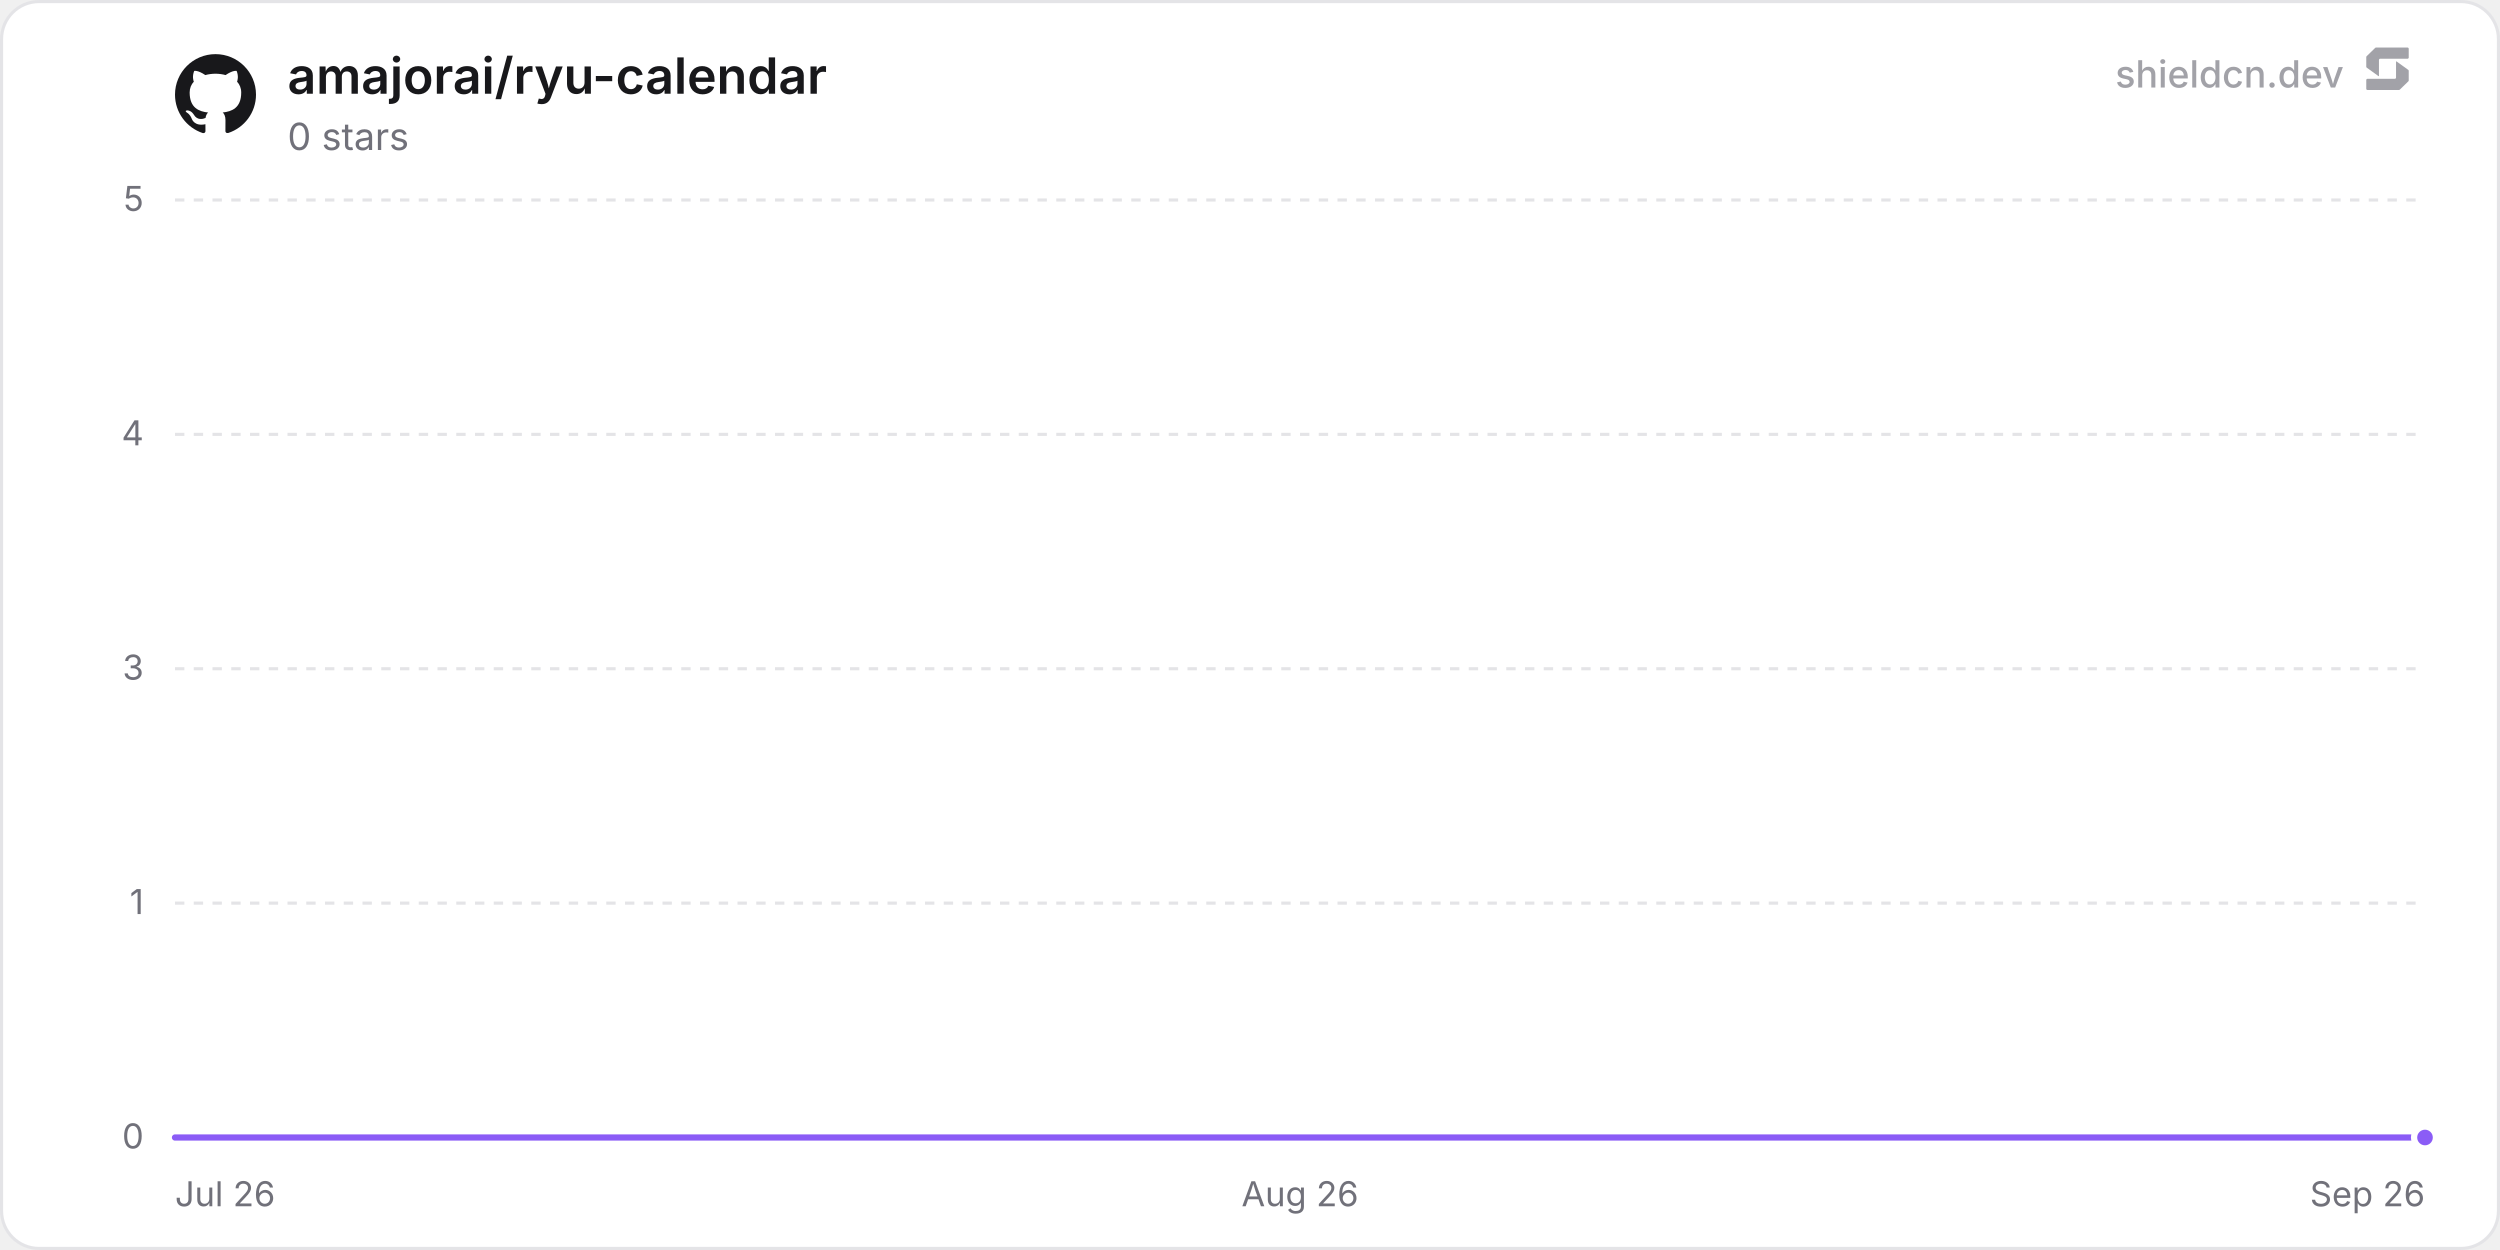
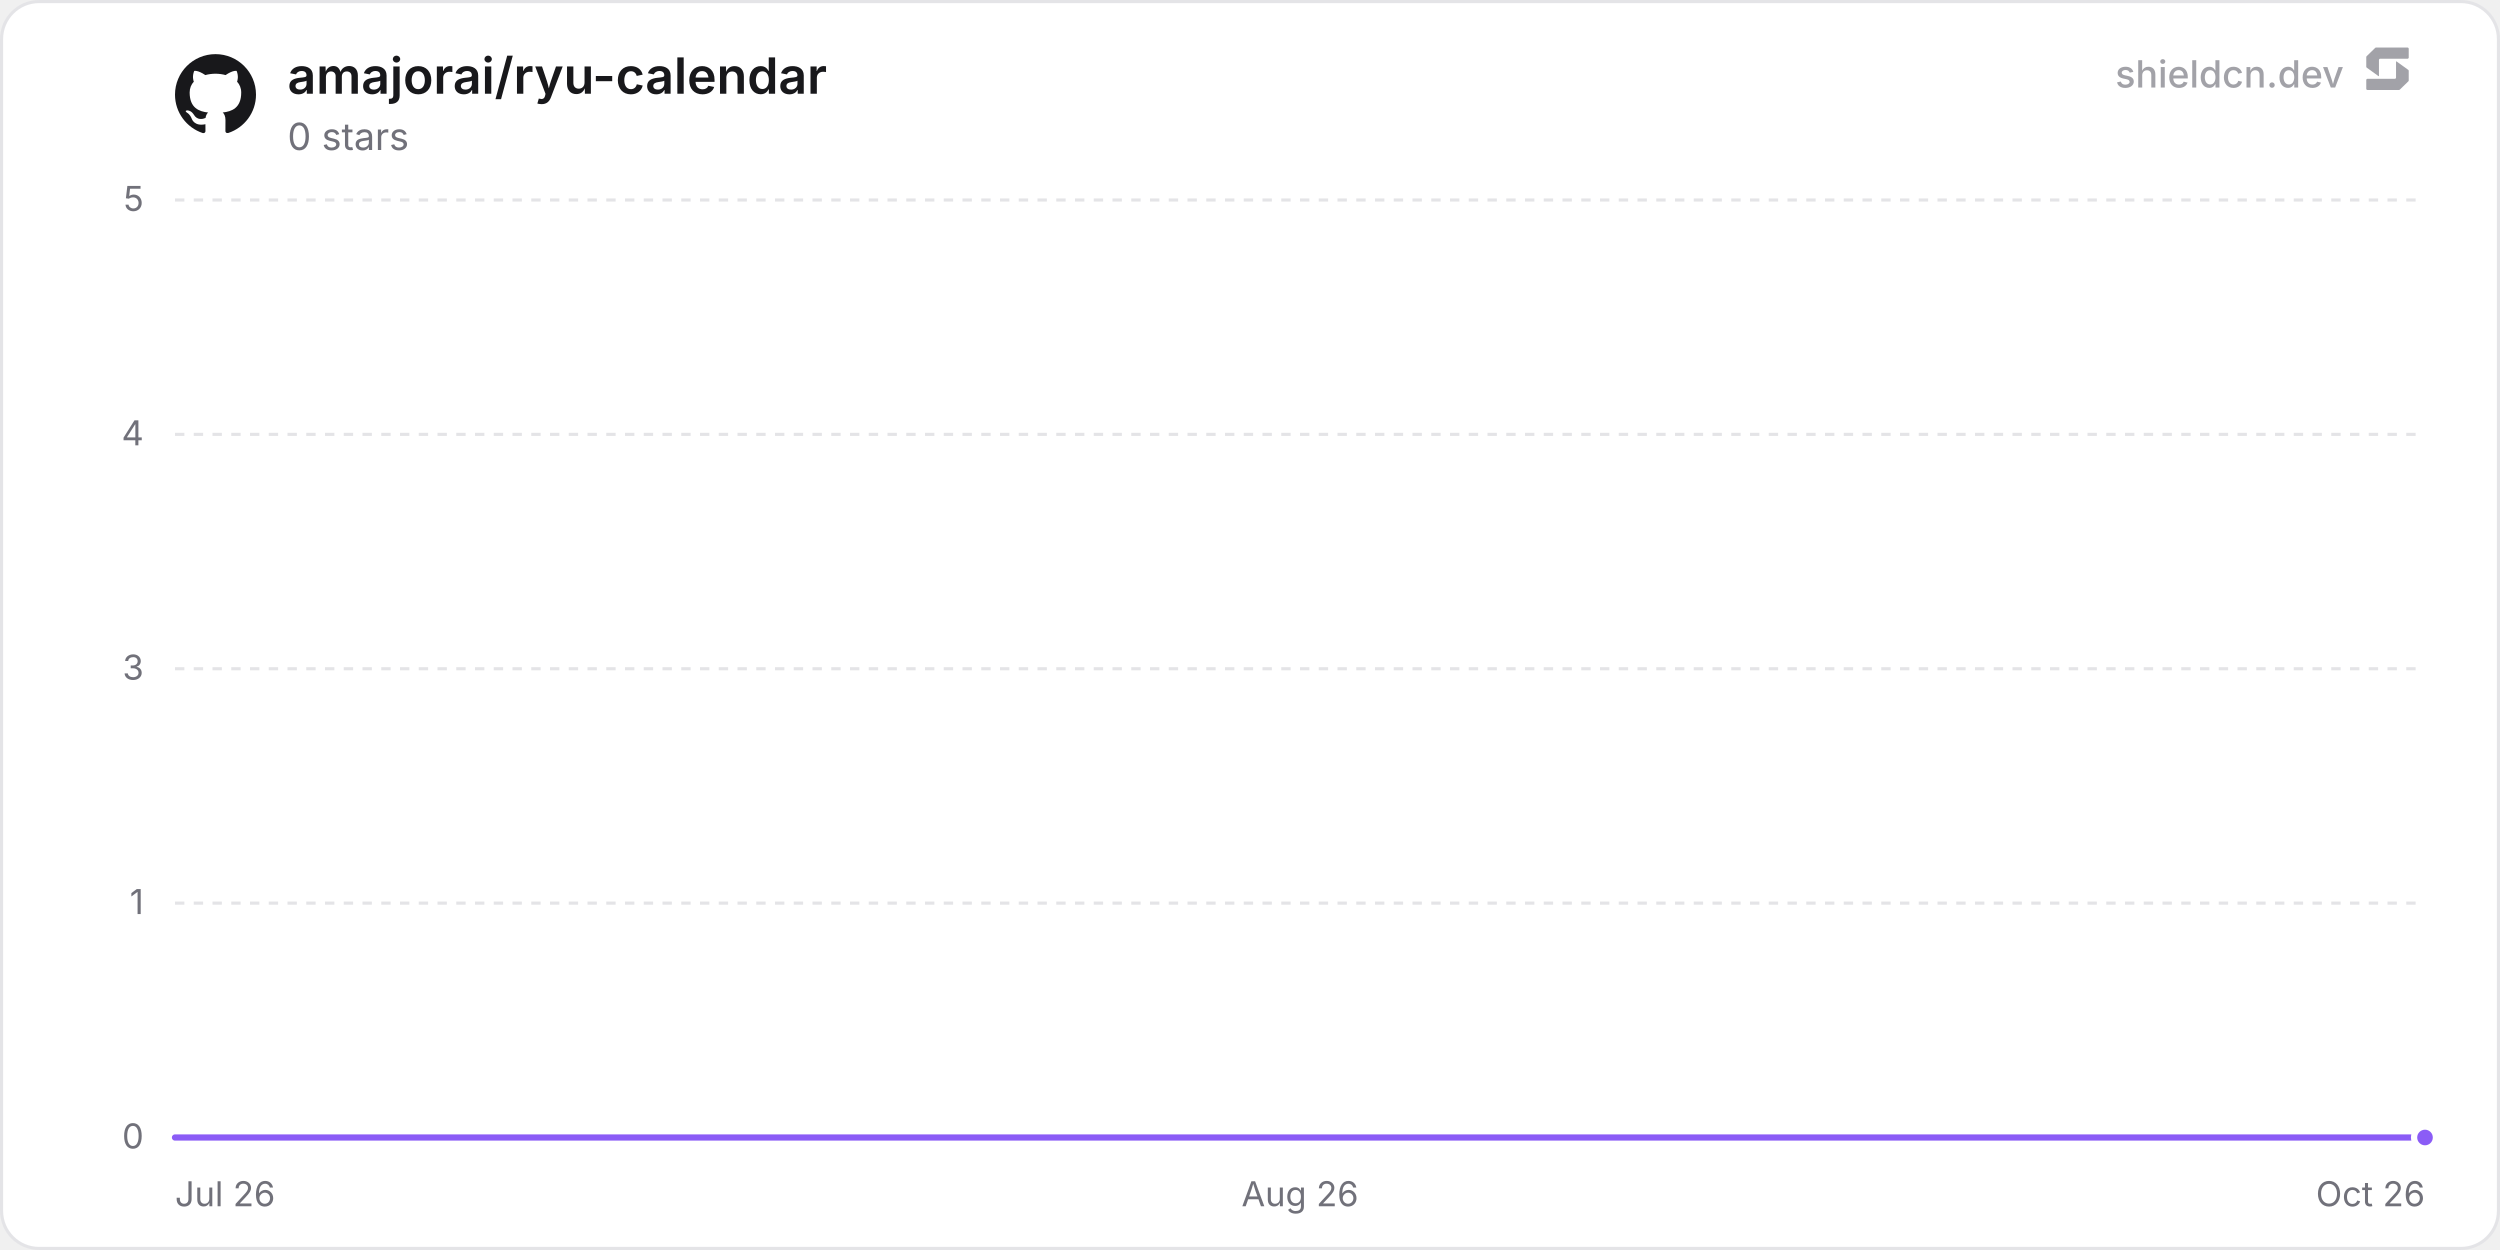
<svg xmlns="http://www.w3.org/2000/svg" width="800" height="400" viewBox="0 0 800 400" role="img" aria-label="amajorai/ryu-calendar">
  <defs>
    <linearGradient id="chartFill0" x1="0" y1="0" x2="0" y2="1">
      <stop offset="0%" stop-color="rgba(139, 92, 246, 0.35)" />
      <stop offset="100%" stop-color="rgba(139, 92, 246, 0)" />
    </linearGradient>
  </defs>
  <rect x="0.5" y="0.5" width="799" height="399" rx="12" fill="#ffffff" stroke="#e4e4e7" stroke-width="1" />
  <line x1="56" y1="364" x2="776" y2="364" stroke="#e4e4e7" stroke-width="1" />
  <text x="46" y="367.5" text-anchor="end" font-size="11" fill="#71717a" font-family="'Inter', ui-sans-serif, system-ui, -apple-system, BlinkMacSystemFont, 'Segoe UI', Roboto, Helvetica, Arial, sans-serif">0</text>
  <line x1="56" y1="289" x2="776" y2="289" stroke="#e4e4e7" stroke-width="1" stroke-dasharray="3 3" />
  <text x="46" y="292.5" text-anchor="end" font-size="11" fill="#71717a" font-family="'Inter', ui-sans-serif, system-ui, -apple-system, BlinkMacSystemFont, 'Segoe UI', Roboto, Helvetica, Arial, sans-serif">1</text>
  <line x1="56" y1="214" x2="776" y2="214" stroke="#e4e4e7" stroke-width="1" stroke-dasharray="3 3" />
  <text x="46" y="217.5" text-anchor="end" font-size="11" fill="#71717a" font-family="'Inter', ui-sans-serif, system-ui, -apple-system, BlinkMacSystemFont, 'Segoe UI', Roboto, Helvetica, Arial, sans-serif">3</text>
  <line x1="56" y1="139" x2="776" y2="139" stroke="#e4e4e7" stroke-width="1" stroke-dasharray="3 3" />
  <text x="46" y="142.5" text-anchor="end" font-size="11" fill="#71717a" font-family="'Inter', ui-sans-serif, system-ui, -apple-system, BlinkMacSystemFont, 'Segoe UI', Roboto, Helvetica, Arial, sans-serif">4</text>
  <line x1="56" y1="64" x2="776" y2="64" stroke="#e4e4e7" stroke-width="1" stroke-dasharray="3 3" />
  <text x="46" y="67.5" text-anchor="end" font-size="11" fill="#71717a" font-family="'Inter', ui-sans-serif, system-ui, -apple-system, BlinkMacSystemFont, 'Segoe UI', Roboto, Helvetica, Arial, sans-serif">5</text>
  <text x="56" y="386" text-anchor="start" font-size="11" fill="#71717a" font-family="'Inter', ui-sans-serif, system-ui, -apple-system, BlinkMacSystemFont, 'Segoe UI', Roboto, Helvetica, Arial, sans-serif">Jul 26</text>
  <text x="416" y="386" text-anchor="middle" font-size="11" fill="#71717a" font-family="'Inter', ui-sans-serif, system-ui, -apple-system, BlinkMacSystemFont, 'Segoe UI', Roboto, Helvetica, Arial, sans-serif">Aug 26</text>
-   <text x="776" y="386" text-anchor="end" font-size="11" fill="#71717a" font-family="'Inter', ui-sans-serif, system-ui, -apple-system, BlinkMacSystemFont, 'Segoe UI', Roboto, Helvetica, Arial, sans-serif">Sep 26</text>
-   <path d="M56 364 L118.61 364 L181.21 364 L243.82 364 L306.43 364 L369.03 364 L431.64 364 L494.25 364 L556.85 364 L619.46 364 L682.07 364 L744.68 364 L776 364 L776 364 L56 364 Z" fill="url(#chartFill0)" />
-   <path d="M56 364 L118.61 364 L181.21 364 L243.82 364 L306.43 364 L369.03 364 L431.64 364 L494.25 364 L556.85 364 L619.46 364 L682.07 364 L744.68 364 L776 364" fill="none" stroke="#8b5cf6" stroke-width="2" stroke-linejoin="round" stroke-linecap="round" />
+   <text x="776" y="386" text-anchor="end" font-size="11" fill="#71717a" font-family="'Inter', ui-sans-serif, system-ui, -apple-system, BlinkMacSystemFont, 'Segoe UI', Roboto, Helvetica, Arial, sans-serif">Oct 26</text>
+   <path d="M56 364 L117.82 364 L179.64 364 L241.46 364 L303.29 364 L365.11 364 L426.93 364 L488.75 364 L550.57 364 L612.39 364 L674.21 364 L736.03 364 L776 364 L776 364 L56 364 Z" fill="url(#chartFill0)" />
+   <path d="M56 364 L117.82 364 L179.64 364 L241.46 364 L303.29 364 L365.11 364 L426.93 364 L488.75 364 L550.57 364 L612.39 364 L674.21 364 L736.03 364 L776 364" fill="none" stroke="#8b5cf6" stroke-width="2" stroke-linejoin="round" stroke-linecap="round" />
  <circle cx="776" cy="364" r="3.5" fill="#8b5cf6" stroke="#ffffff" stroke-width="2" />
  <g transform="translate(56, 17) scale(1.08)" fill="#18181b">
    <path d="M12 .297c-6.63 0-12 5.373-12 12 0 5.303 3.438 9.8 8.205 11.385.6.113.82-.258.82-.577 0-.285-.01-1.04-.015-2.04-3.338.724-4.042-1.61-4.042-1.61C4.422 18.07 3.633 17.7 3.633 17.7c-1.087-.744.084-.729.084-.729 1.205.084 1.838 1.236 1.838 1.236 1.07 1.835 2.809 1.305 3.495.998.108-.776.417-1.305.76-1.605-2.665-.3-5.466-1.332-5.466-5.93 0-1.31.465-2.38 1.235-3.22-.135-.303-.54-1.523.105-3.176 0 0 1.005-.322 3.3 1.23.96-.267 1.98-.399 3-.405 1.02.006 2.04.138 3 .405 2.28-1.552 3.285-1.23 3.285-1.23.645 1.653.24 2.873.12 3.176.765.84 1.23 1.91 1.23 3.22 0 4.61-2.805 5.625-5.475 5.92.42.36.81 1.096.81 2.22 0 1.606-.015 2.896-.015 3.286 0 .315.21.69.825.57C20.565 22.092 24 17.592 24 12.297c0-6.627-5.373-12-12-12" />
  </g>
  <text x="92" y="30" font-size="16" font-weight="600" fill="#18181b" font-family="'Inter', ui-sans-serif, system-ui, -apple-system, BlinkMacSystemFont, 'Segoe UI', Roboto, Helvetica, Arial, sans-serif">amajorai/ryu-calendar</text>
  <text x="92" y="48" font-size="12" fill="#71717a" font-family="'Inter', ui-sans-serif, system-ui, -apple-system, BlinkMacSystemFont, 'Segoe UI', Roboto, Helvetica, Arial, sans-serif">0 stars</text>
  <g fill-opacity="0.65">
    <text x="750" y="28" text-anchor="end" font-size="12" font-weight="500" fill="#71717a" font-family="'Inter', ui-sans-serif, system-ui, -apple-system, BlinkMacSystemFont, 'Segoe UI', Roboto, Helvetica, Arial, sans-serif">shieldcn.dev</text>
    <g transform="translate(756, 14) scale(0.01)" fill="#71717a">
      <path d="M1088.4,565.1c-6.5-4.7-15.5,0-15.5,7.9v510.2c0,21.3-18.1,38.6-40.4,38.6H160.9c-22.3,0-40.4,17.3-40.4,38.6v280.8c0,21.3,18.1,38.6,40.4,38.6h1004.5c10.8,0,21.2-4.2,28.8-11.6l273.4-266.3c7.4-7.2,11.6-16.9,11.6-27v-308.7c0-12.1-5.9-23.5-16.1-30.8l-374.7-270.3Z" />
      <path d="M511.2,1035.9c6.5,4.7,15.5,0,15.5-7.9v-510.2c0-21.3,18.1-38.6,40.4-38.6h871.7c22.3,0,40.4-17.3,40.4-38.6V159.7c0-21.3-18.1-38.6-40.4-38.6H434.3c-10.8,0-21.2,4.2-28.8,11.6L132,399c-7.4,7.2-11.6,16.9-11.6,27v308.7c0,12.1,5.9,23.5,16.1,30.8l374.7,270.3Z" />
    </g>
  </g>
</svg>
